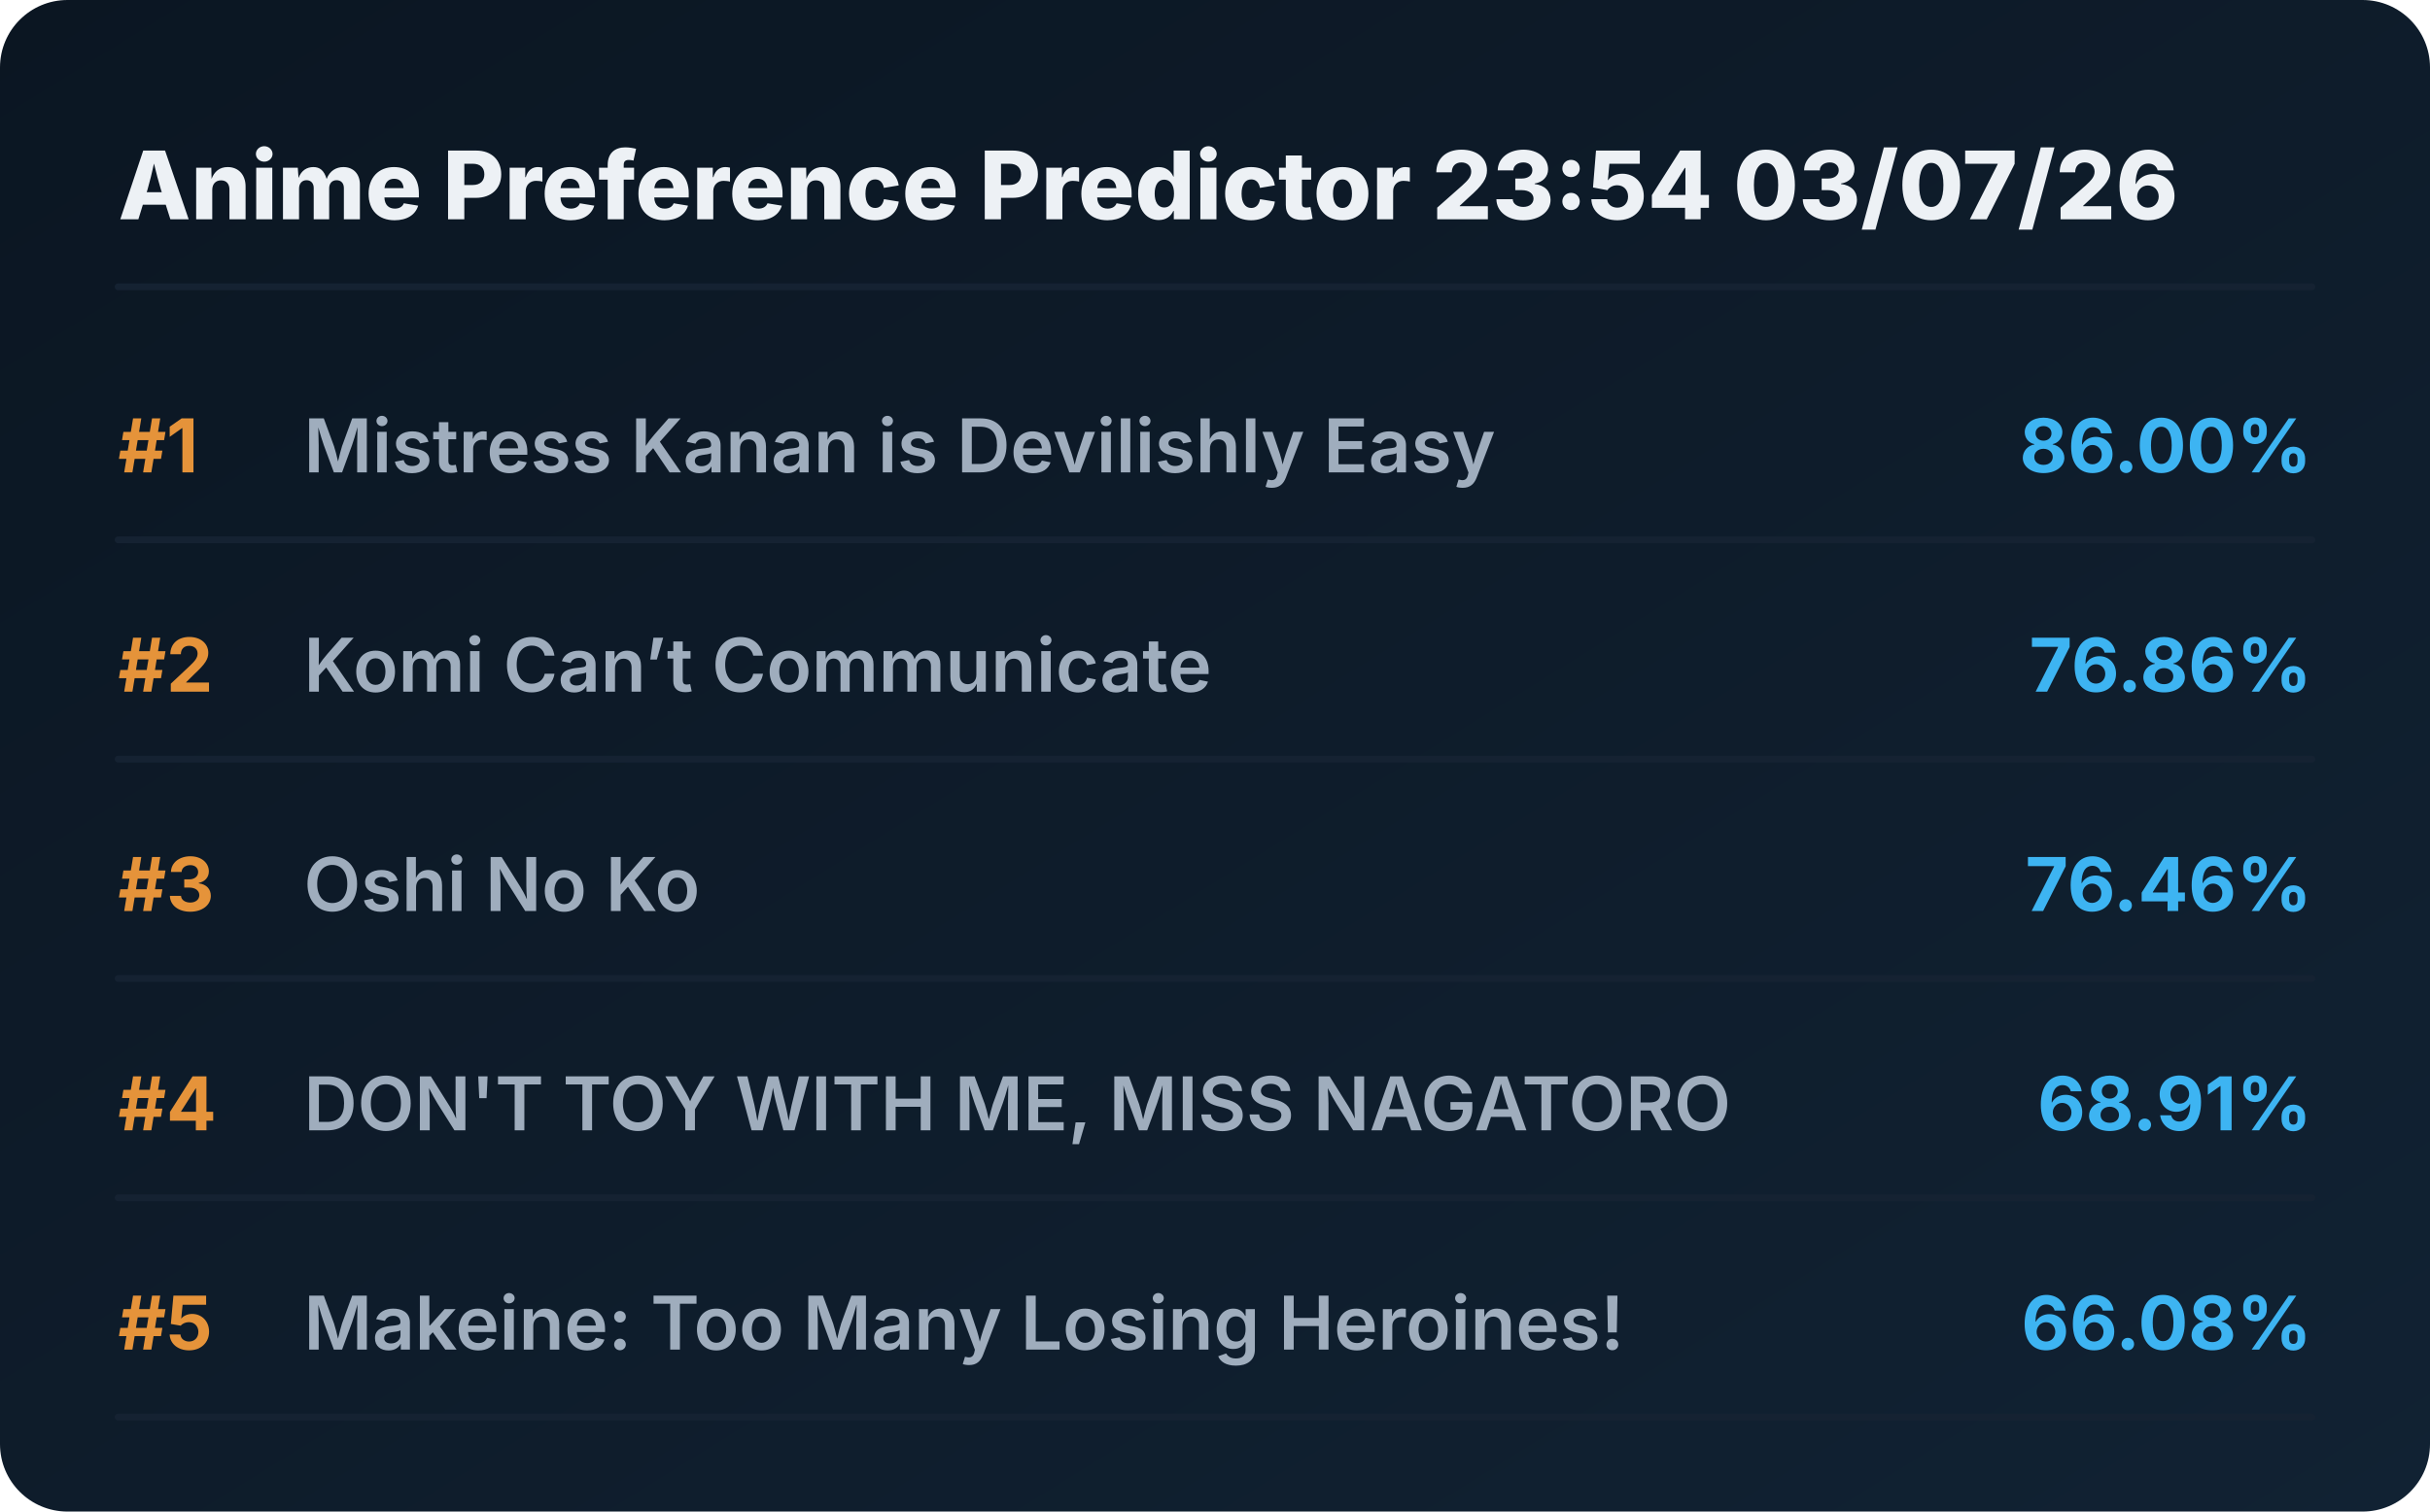
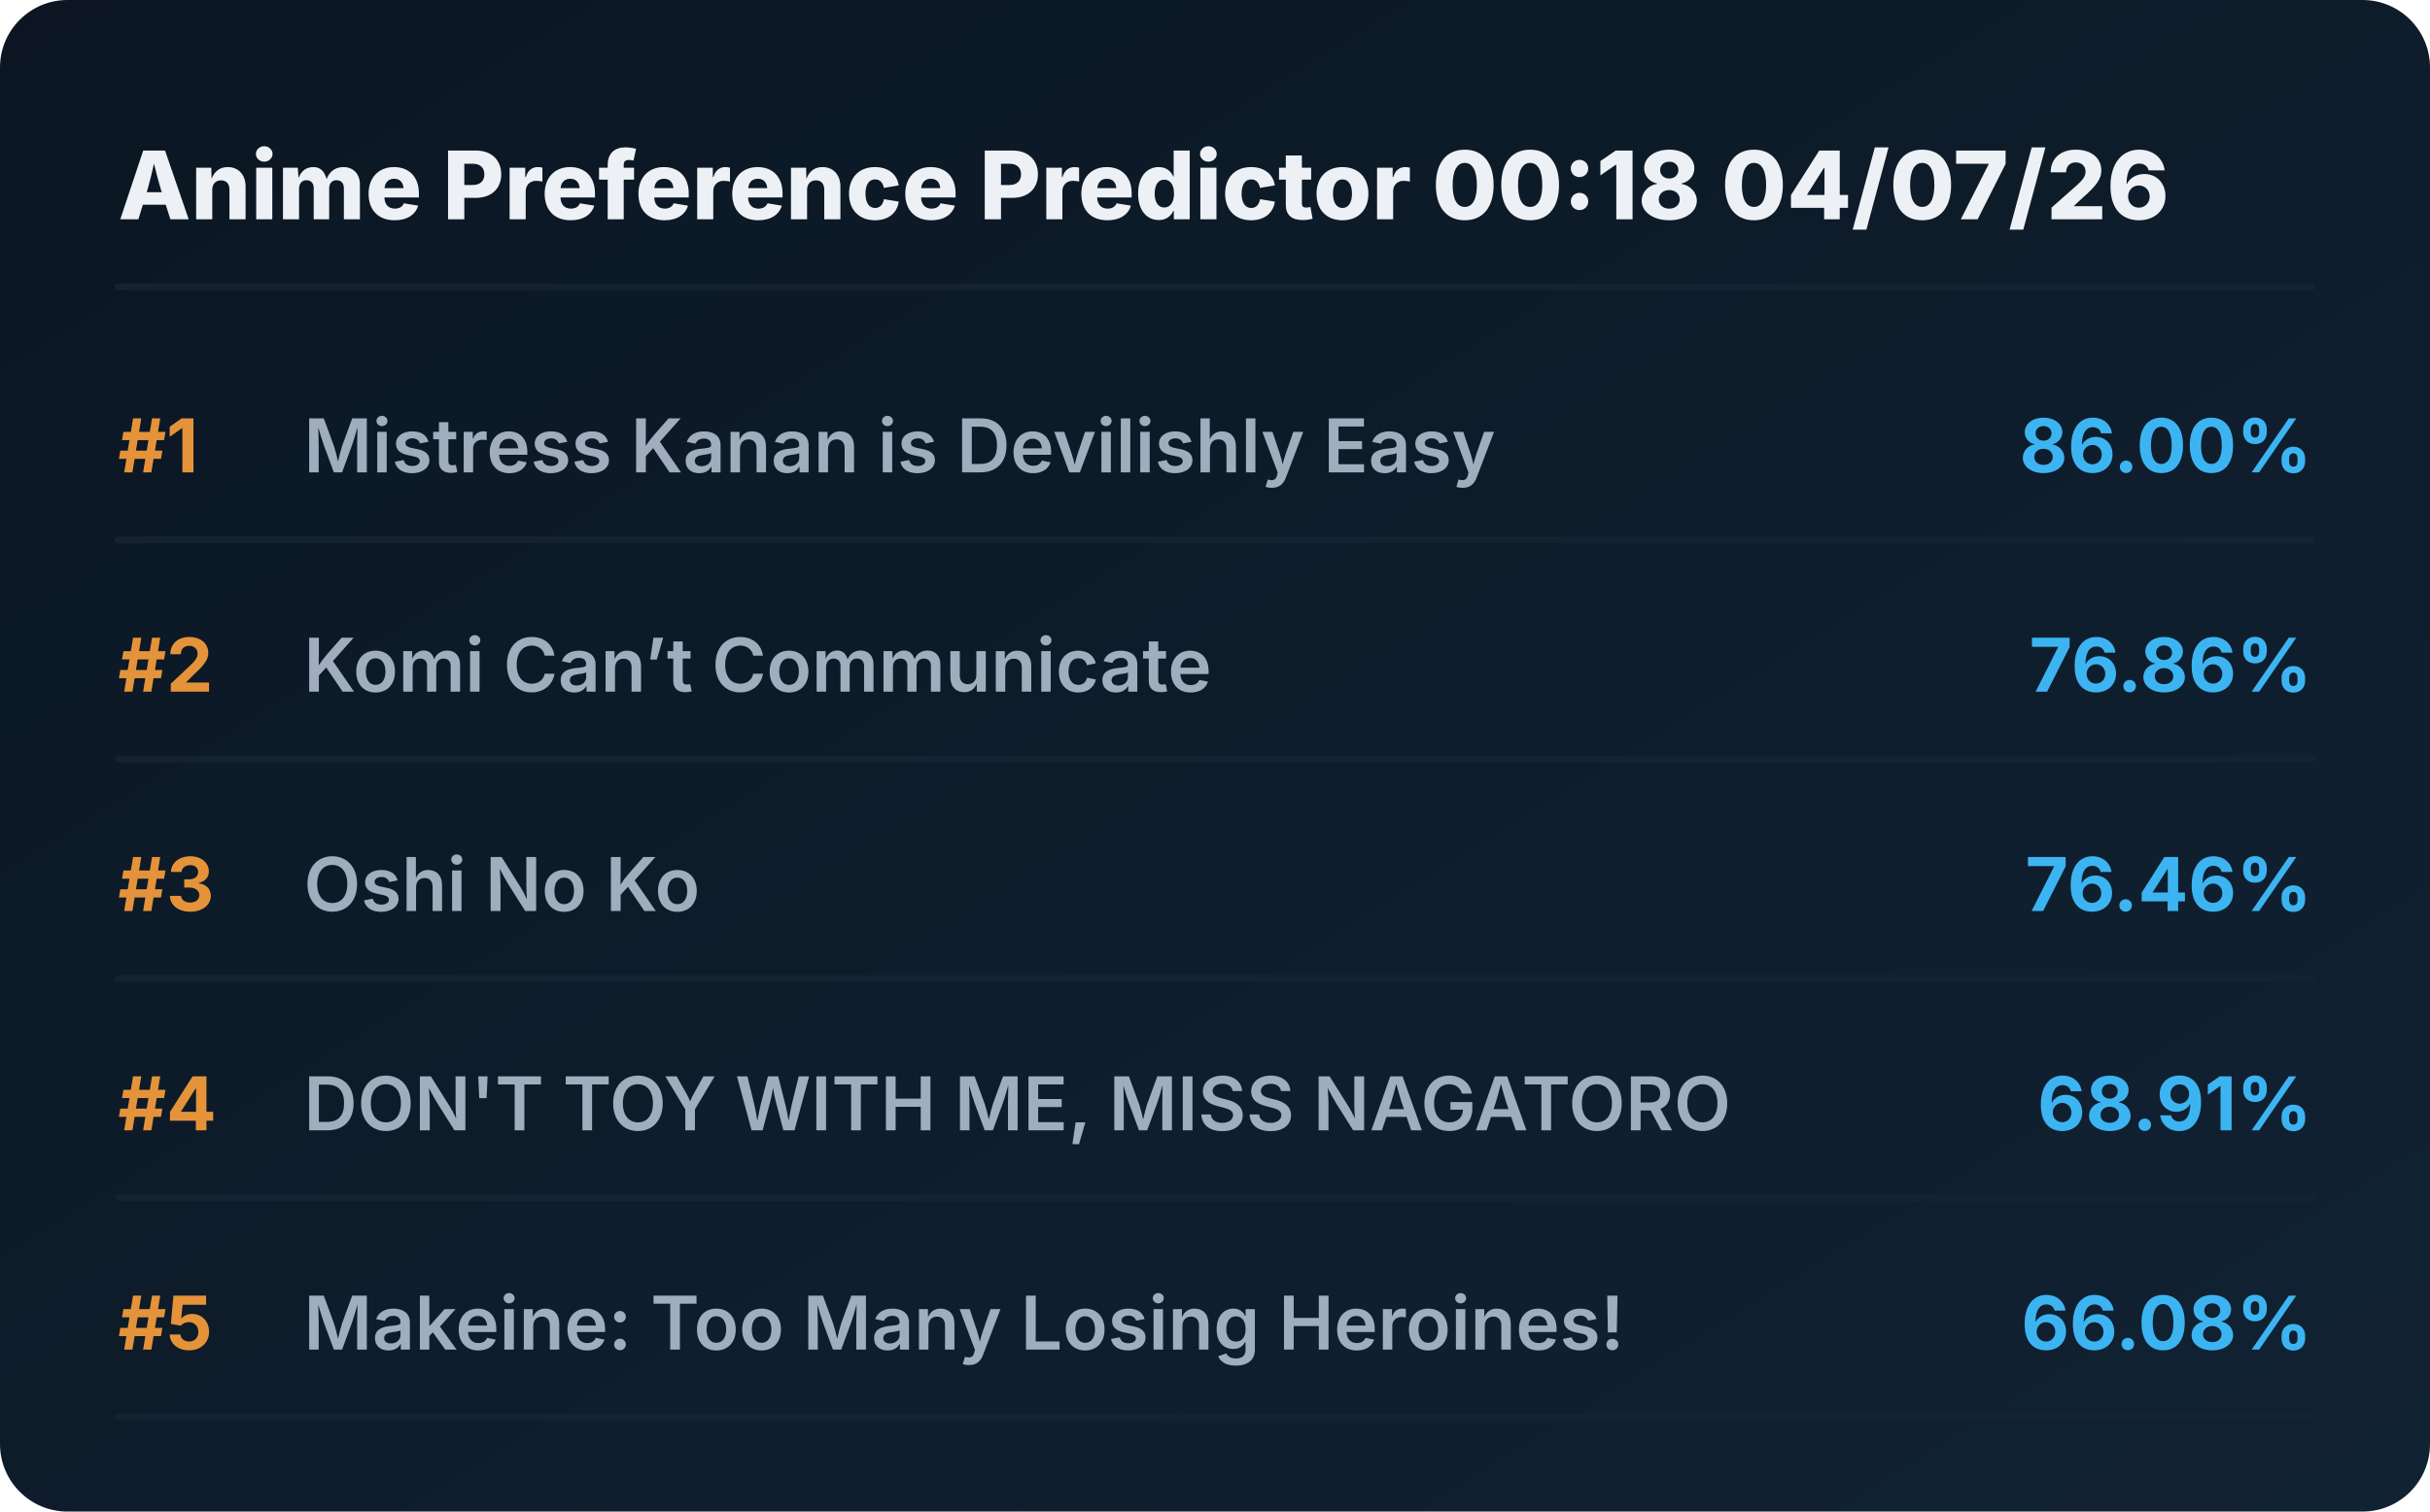
<svg xmlns="http://www.w3.org/2000/svg" viewBox="0 0 720 448" preserveAspectRatio="xMidYMid meet" style="width: 100%; height: auto; max-width: 720px;">
  <defs>
    <linearGradient id="boxGrad" x1="0%" y1="0%" x2="100%" y2="100%">
      <stop offset="0%" stop-color="#0b1622" />
      <stop offset="100%" stop-color="#112233" />
    </linearGradient>
    <clipPath id="titleClip">
      <rect x="90" y="0" width="510" height="100%" />
    </clipPath>
  </defs>
  <style>
    .bg { fill: url(#boxGrad); rx: 20px; }
    .header { font-family: 'Overpass', 'Inter', system-ui, sans-serif; font-weight: 800; font-size: 28px; fill: #edf1f5; }
    .rank { font-family: 'Overpass', 'Inter', system-ui, sans-serif; font-weight: 700; font-size: 22px; fill: #e5933a; }
    .title { font-family: 'Overpass', 'Inter', system-ui, sans-serif; font-weight: 600; font-size: 22px; fill: #9fadbd; }
    .score { font-family: 'Overpass', 'Inter', system-ui, sans-serif; font-weight: 700; font-size: 22px; fill: #3db4f2; }
    .line { stroke: #152232; stroke-width: 2; stroke-linecap: round; }
  </style>
  <rect class="bg" width="720" height="448" />
-   <text x="35" y="65" class="header">Anime Preference Predictor 23:54 03/07/26</text>
+   <text x="35" y="65" class="header">Anime Preference Predictor 00:18 04/07/26</text>
  <line x1="35" y1="85" x2="685" y2="85" class="line" />
  <g transform="translate(0, 0)">
    <text x="35" y="140" class="rank">#1</text>
    <text x="90" y="140" class="title">Mistress Kanan is Devilishly Easy</text>
    <text x="685" y="140" class="score" text-anchor="end">86.00%</text>
    <line x1="35" y1="160" x2="685" y2="160" class="line" />
  </g>
  <g transform="translate(0, 65)">
    <text x="35" y="140" class="rank">#2</text>
    <text x="90" y="140" class="title">Komi Can’t Communicate</text>
    <text x="685" y="140" class="score" text-anchor="end">76.86%</text>
    <line x1="35" y1="160" x2="685" y2="160" class="line" />
  </g>
  <g transform="translate(0, 130)">
    <text x="35" y="140" class="rank">#3</text>
    <text x="90" y="140" class="title">Oshi No Ko</text>
    <text x="685" y="140" class="score" text-anchor="end">76.46%</text>
    <line x1="35" y1="160" x2="685" y2="160" class="line" />
  </g>
  <g transform="translate(0, 195)">
    <text x="35" y="140" class="rank">#4</text>
    <text x="90" y="140" class="title">DON'T TOY WITH ME, MISS NAGATORO</text>
    <text x="685" y="140" class="score" text-anchor="end">68.91%</text>
    <line x1="35" y1="160" x2="685" y2="160" class="line" />
  </g>
  <g transform="translate(0, 260)">
    <text x="35" y="140" class="rank">#5</text>
    <text x="90" y="140" class="title">Makeine: Too Many Losing Heroines!</text>
    <text x="685" y="140" class="score" text-anchor="end">66.08%</text>
    <line x1="35" y1="160" x2="685" y2="160" class="line" />
  </g>
</svg>
